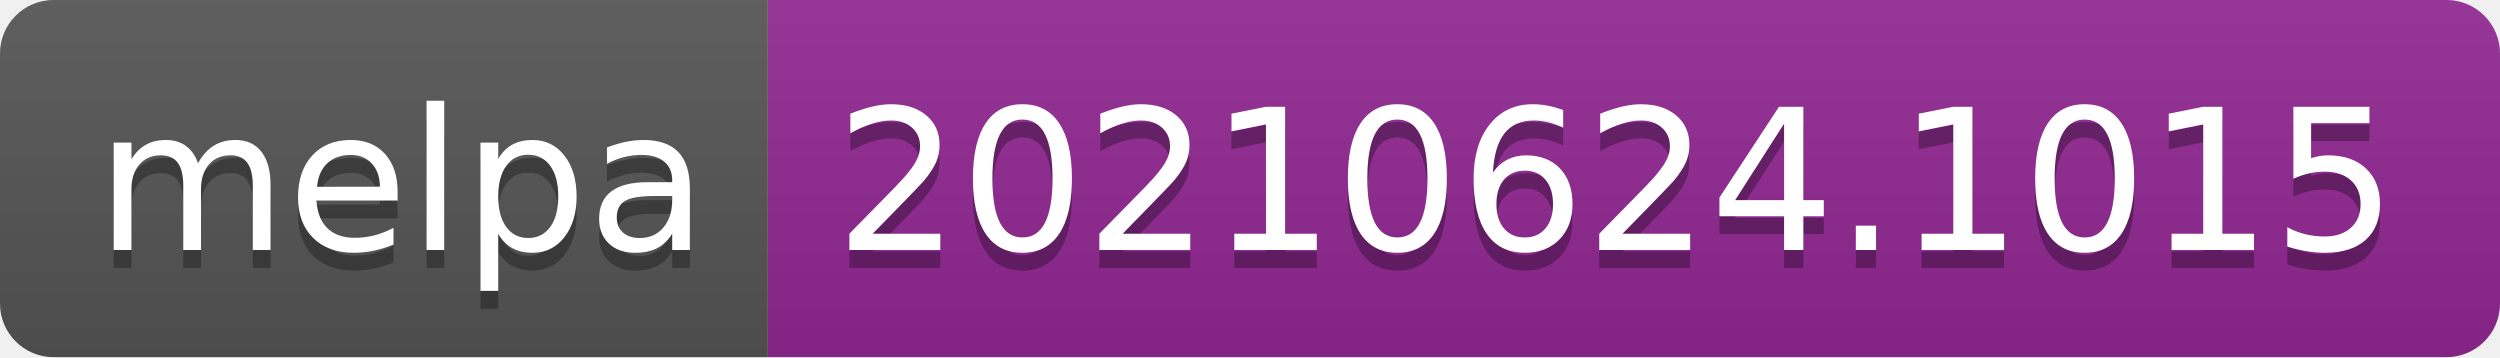
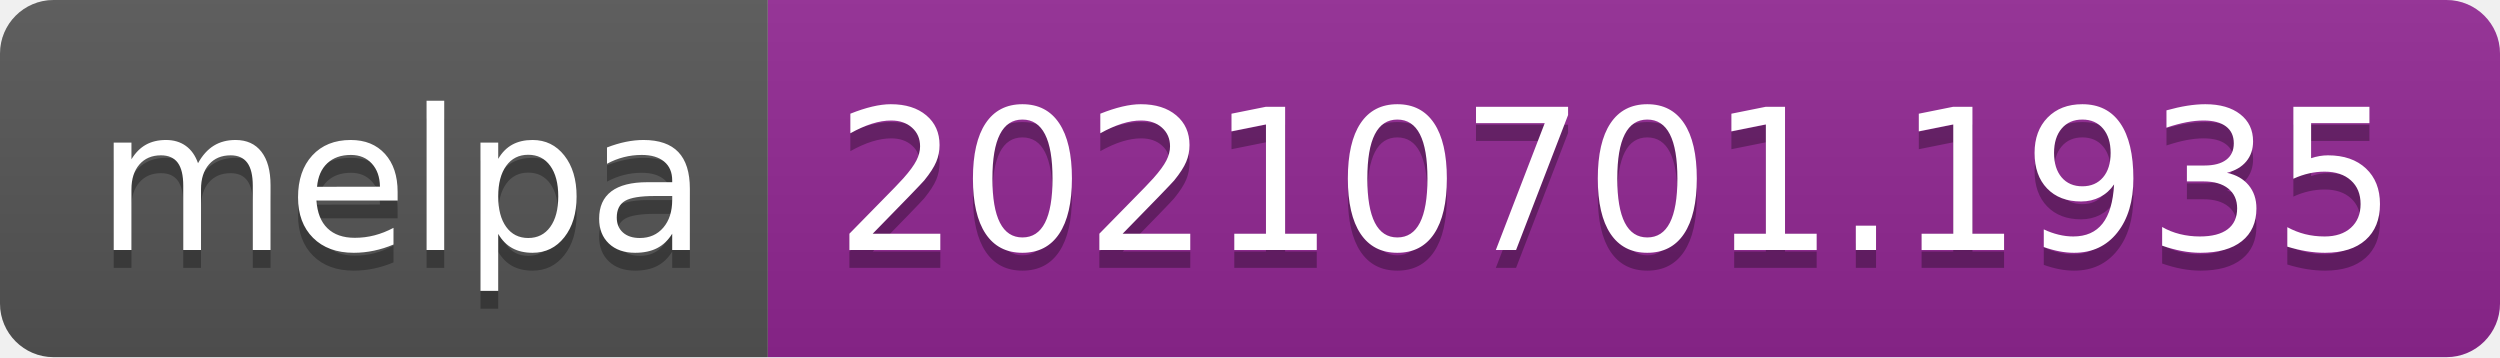
- <svg xmlns="http://www.w3.org/2000/svg" width="140" height="20" role="img" aria-label="melpa: 20210624.1015">
+ <svg xmlns="http://www.w3.org/2000/svg" width="140" height="20" role="img" aria-label="melpa: 20210701.1935">
  <linearGradient id="s" x2="0" y2="100%">
    <stop offset="0" stop-color="#bbb" stop-opacity=".1" />
    <stop offset="1" stop-opacity=".1" />
  </linearGradient>
  <clipPath id="r">
    <rect width="140" height="20" rx="3" fill="#fff" />
  </clipPath>
  <g clip-path="url(#r)">
    <rect width="43" height="20" fill="#555" />
    <rect x="43" width="97" height="20" fill="#922793" />
    <rect width="140" height="20" fill="url(#s)" />
  </g>
  <g fill="#fff" text-anchor="middle" font-family="Verdana,Geneva,DejaVu Sans,sans-serif" text-rendering="geometricPrecision" font-size="110">
    <text aria-hidden="true" x="225" y="150" fill="#010101" fill-opacity=".3" transform="scale(.1)" textLength="330">melpa</text>
    <text x="225" y="140" transform="scale(.1)" fill="#fff" textLength="330">melpa</text>
-     <text aria-hidden="true" x="905" y="150" fill="#010101" fill-opacity=".3" transform="scale(.1)" textLength="870">20210624.1015</text>
-     <text x="905" y="140" transform="scale(.1)" fill="#fff" textLength="870">20210624.1015</text>
+     <text aria-hidden="true" x="905" y="150" fill="#010101" fill-opacity=".3" transform="scale(.1)" textLength="870">20210701.1935</text>
+     <text x="905" y="140" transform="scale(.1)" fill="#fff" textLength="870">20210701.1935</text>
  </g>
</svg>
